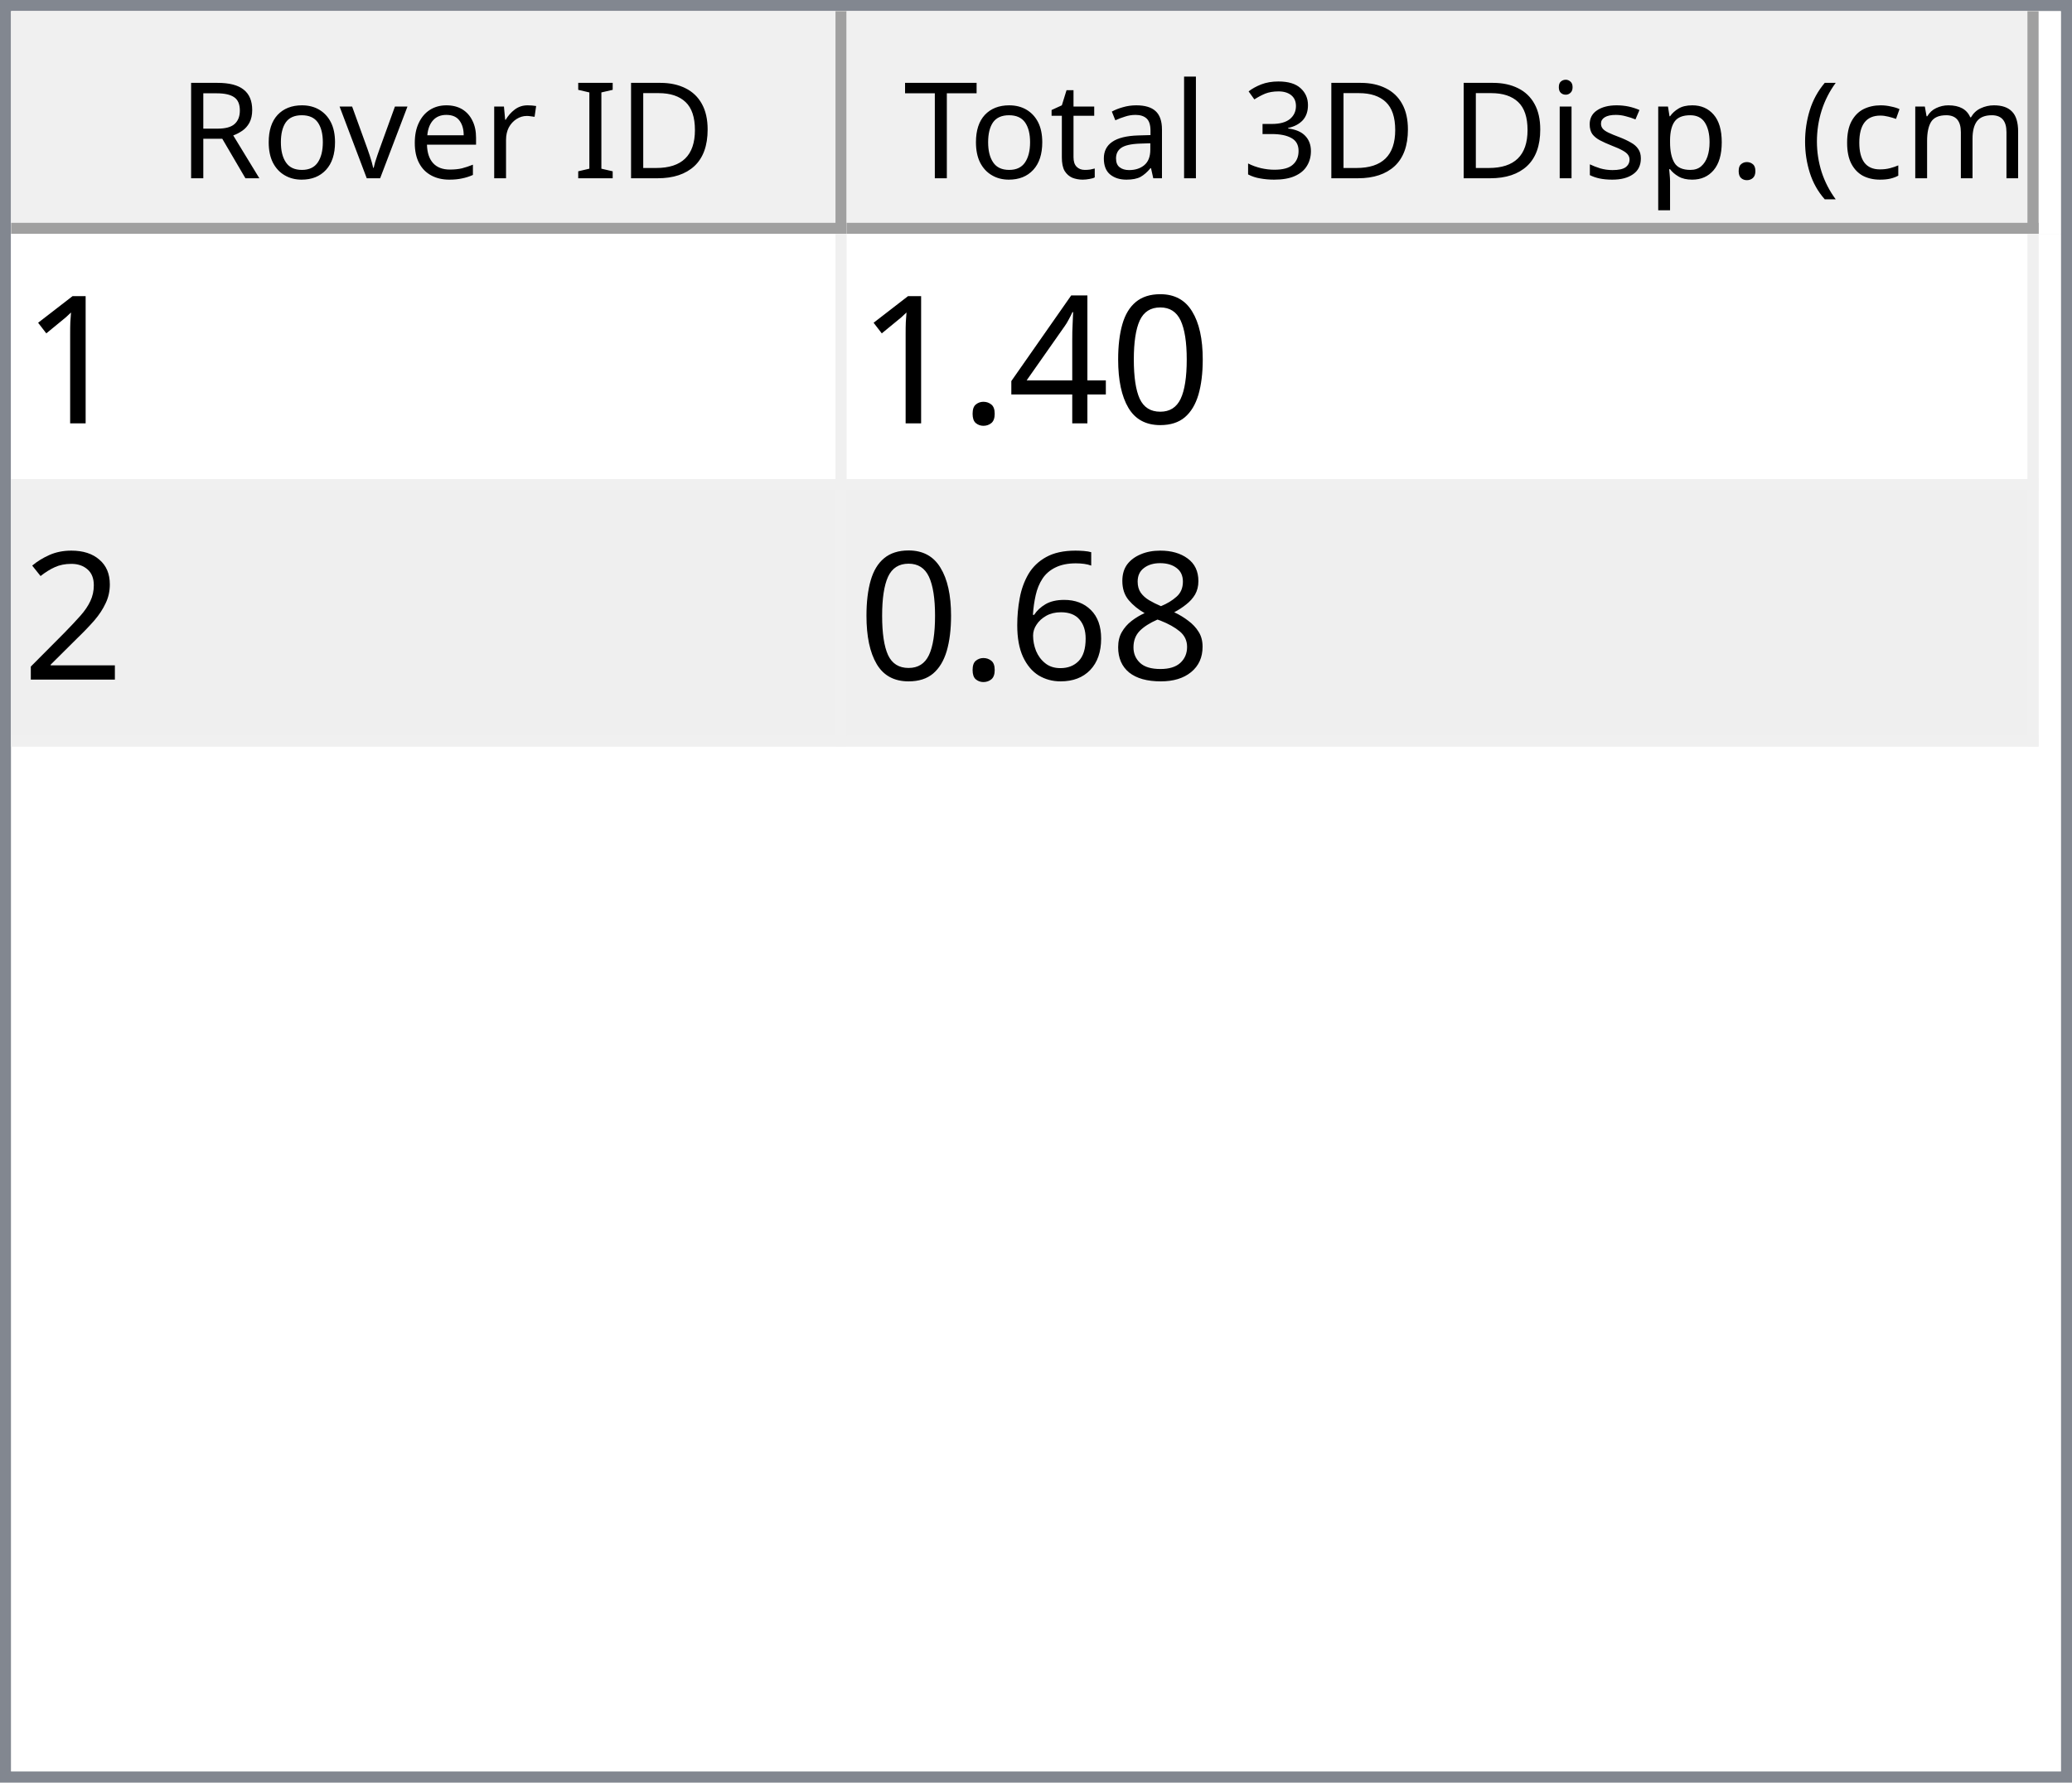
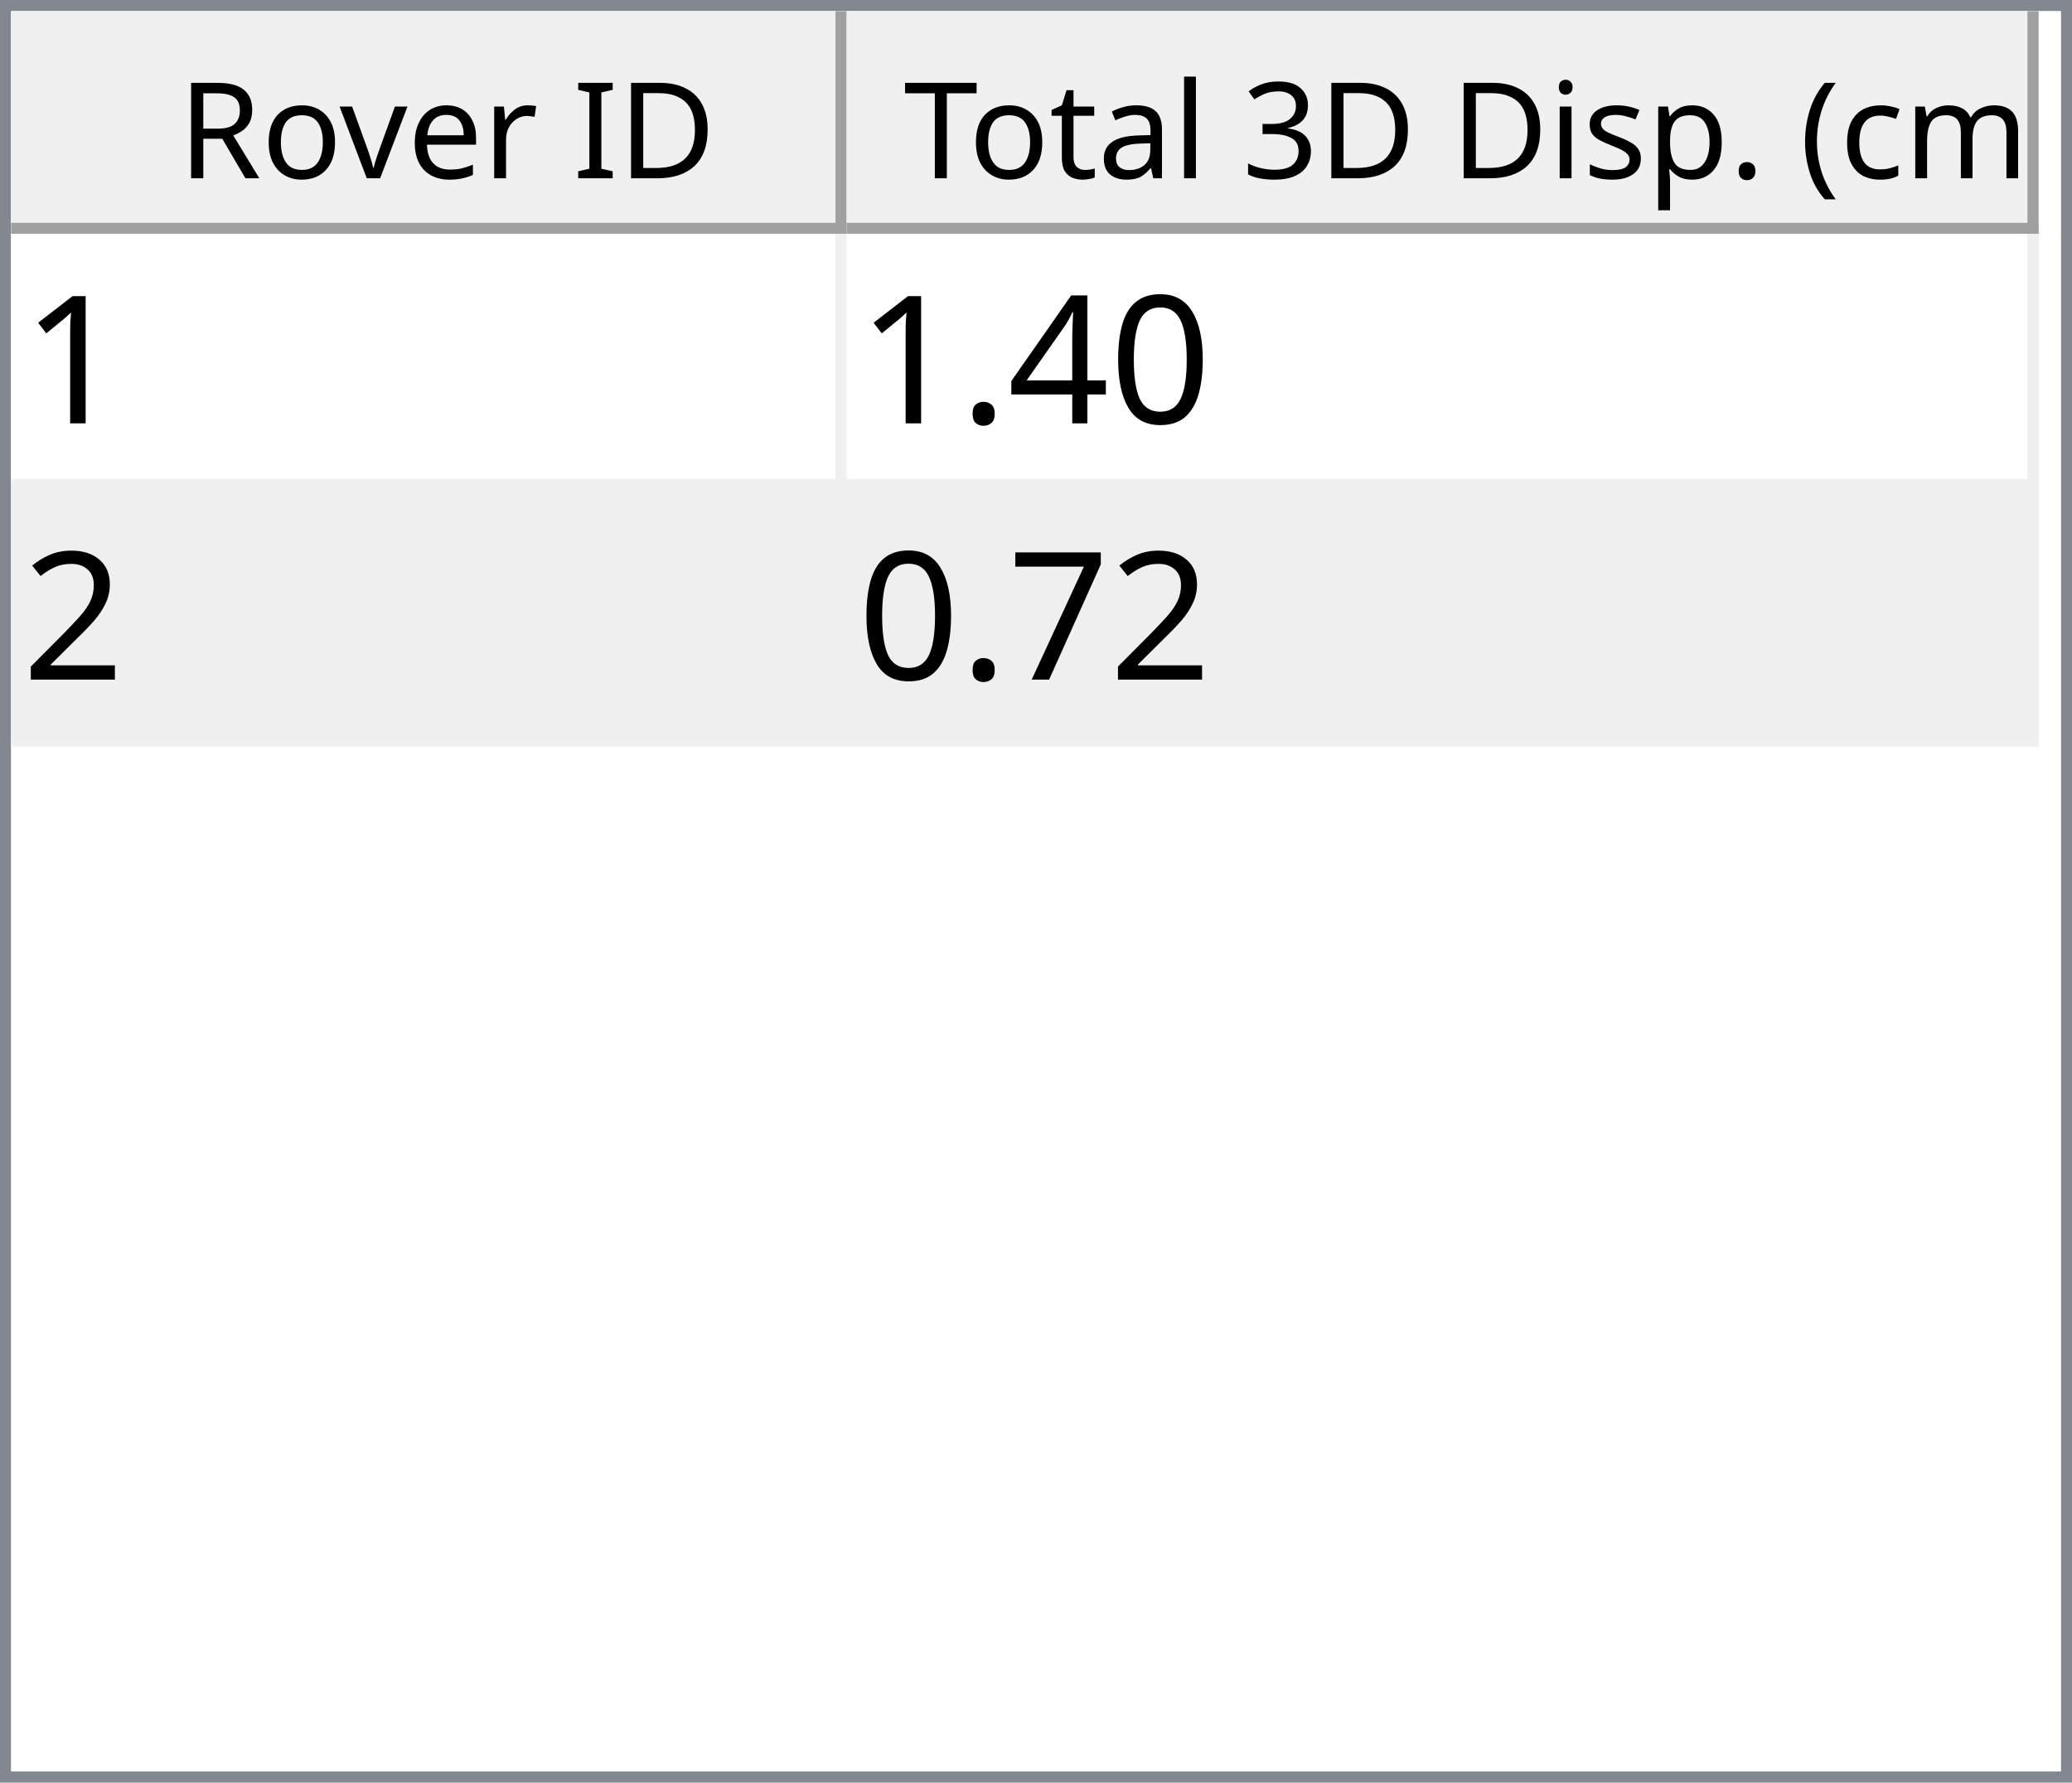
<svg xmlns="http://www.w3.org/2000/svg" style="fill-opacity:1; color-rendering:auto; color-interpolation:auto; text-rendering:auto; stroke:black; stroke-linecap:square; stroke-miterlimit:10; shape-rendering:auto; stroke-opacity:1; fill:black; stroke-dasharray:none; font-weight:normal; stroke-width:1; font-family:'Dialog'; font-style:normal; stroke-linejoin:miter; font-size:12px; stroke-dashoffset:0; image-rendering:auto;" width="186" height="160">
  <defs id="genericDefs" />
  <g>
    <defs id="defs1">
      <clipPath clipPathUnits="userSpaceOnUse" id="clipPath1">
        <path d="M0 0 L186 0 L186 160 L0 160 L0 0 Z" />
      </clipPath>
      <clipPath clipPathUnits="userSpaceOnUse" id="clipPath2">
        <path d="M0 0 L0 160 L186 160 L186 0 Z" />
      </clipPath>
      <clipPath clipPathUnits="userSpaceOnUse" id="clipPath3">
        <path d="M0 0 L0 20 L184 20 L184 0 Z" />
      </clipPath>
      <clipPath clipPathUnits="userSpaceOnUse" id="clipPath4">
        <path d="M0 0 L0 20 L75 20 L75 0 Z" />
      </clipPath>
      <clipPath clipPathUnits="userSpaceOnUse" id="clipPath5">
        <path d="M1 1 L1 19 L74 19 L74 1 Z" />
      </clipPath>
      <clipPath clipPathUnits="userSpaceOnUse" id="clipPath6">
        <path d="M0 0 L0 18 L73 18 L73 0 Z" />
      </clipPath>
      <clipPath clipPathUnits="userSpaceOnUse" id="clipPath7">
        <path d="M-0.5 -0.5 L-0.5 19.5 L74.5 19.5 L74.5 -0.5 Z" />
      </clipPath>
      <clipPath clipPathUnits="userSpaceOnUse" id="clipPath8">
        <path d="M0 0 L0 20 L107 20 L107 0 Z" />
      </clipPath>
      <clipPath clipPathUnits="userSpaceOnUse" id="clipPath9">
        <path d="M1 1 L1 19 L106 19 L106 1 Z" />
      </clipPath>
      <clipPath clipPathUnits="userSpaceOnUse" id="clipPath10">
        <path d="M0 0 L0 18 L105 18 L105 0 Z" />
      </clipPath>
      <clipPath clipPathUnits="userSpaceOnUse" id="clipPath11">
        <path d="M-0.5 -0.5 L-0.5 19.5 L106.5 19.5 L106.5 -0.5 Z" />
      </clipPath>
      <clipPath clipPathUnits="userSpaceOnUse" id="clipPath12">
        <path d="M0 0 L0 138 L184 138 L184 0 Z" />
      </clipPath>
      <clipPath clipPathUnits="userSpaceOnUse" id="clipPath13">
        <path d="M0 0 L0 46 L182 46 L182 0 Z" />
      </clipPath>
      <clipPath clipPathUnits="userSpaceOnUse" id="clipPath14">
        <path d="M-0.5 -0.5 L-0.5 45.5 L181.5 45.5 L181.5 -0.5 Z" />
      </clipPath>
      <clipPath clipPathUnits="userSpaceOnUse" id="clipPath15">
        <path d="M0 0 L0 22 L74 22 L74 0 Z" />
      </clipPath>
      <clipPath clipPathUnits="userSpaceOnUse" id="clipPath16">
        <path d="M0 0 L0 22 L106 22 L106 0 Z" />
      </clipPath>
      <font horiz-adv-x="64.551" id="font1">
        <font-face ascent="107.91" descent="25.098" units-per-em="100" style="font-style:normal; font-family:Segoe UI; font-weight:normal;" />
        <missing-glyph horiz-adv-x="64.551" d="M8.109 0 L8.109 68.266 L56.453 68.266 L56.453 0 L8.109 0 ZM15.328 7.234 L49.219 7.234 L49.219 61.031 L15.328 61.031 L15.328 7.234 Z" />
        <glyph unicode="D" horiz-adv-x="70.117" d="M9.188 0 L9.188 70.016 L28.516 70.016 Q65.531 70.016 65.531 35.891 Q65.531 19.672 55.25 9.836 Q44.969 0 27.734 0 L9.188 0 ZM17.391 62.594 L17.391 7.422 L27.828 7.422 Q41.609 7.422 49.273 14.797 Q56.938 22.172 56.938 35.688 Q56.938 62.594 28.328 62.594 L17.391 62.594 Z" />
        <glyph unicode="I" horiz-adv-x="26.611" d="M17.391 0 L9.188 0 L9.188 70.016 L17.391 70.016 L17.391 0 Z" />
        <glyph unicode=" " horiz-adv-x="27.393" d="" />
        <glyph unicode="r" horiz-adv-x="34.766" d="M34.188 41.891 Q32.078 43.5 28.125 43.5 Q23 43.5 19.555 38.672 Q16.109 33.844 16.109 25.484 L16.109 0 L8.109 0 L8.109 50 L16.109 50 L16.109 39.703 L16.312 39.703 Q18.016 44.969 21.531 47.922 Q25.047 50.875 29.391 50.875 Q32.516 50.875 34.188 50.203 L34.188 41.891 Z" />
        <glyph unicode="e" horiz-adv-x="52.295" d="M48.297 23 L12.984 23 Q13.188 14.656 17.484 10.109 Q21.781 5.562 29.297 5.562 Q37.75 5.562 44.828 11.141 L44.828 3.609 Q38.234 -1.172 27.391 -1.172 Q16.797 -1.172 10.742 5.641 Q4.688 12.453 4.688 24.812 Q4.688 36.469 11.305 43.82 Q17.922 51.172 27.734 51.172 Q37.547 51.172 42.922 44.828 Q48.297 38.484 48.297 27.203 L48.297 23 ZM40.094 29.781 Q40.047 36.719 36.75 40.578 Q33.453 44.438 27.594 44.438 Q21.922 44.438 17.969 40.383 Q14.016 36.328 13.094 29.781 L40.094 29.781 Z" />
        <glyph unicode="v" horiz-adv-x="47.9" d="M47.406 50 L27.484 0 L19.625 0 L0.688 50 L9.469 50 L22.172 13.672 Q23.578 9.672 23.922 6.688 L24.125 6.688 Q24.609 10.453 25.688 13.484 L38.969 50 L47.406 50 Z" />
        <glyph unicode="o" horiz-adv-x="58.594" d="M29 -1.172 Q17.922 -1.172 11.305 5.836 Q4.688 12.844 4.688 24.422 Q4.688 37.016 11.57 44.094 Q18.453 51.172 30.172 51.172 Q41.359 51.172 47.633 44.289 Q53.906 37.406 53.906 25.203 Q53.906 13.234 47.141 6.031 Q40.375 -1.172 29 -1.172 ZM29.594 44.438 Q21.875 44.438 17.383 39.188 Q12.891 33.938 12.891 24.703 Q12.891 15.828 17.43 10.695 Q21.969 5.562 29.594 5.562 Q37.359 5.562 41.531 10.594 Q45.703 15.625 45.703 24.906 Q45.703 34.281 41.531 39.359 Q37.359 44.438 29.594 44.438 Z" />
        <glyph unicode="R" horiz-adv-x="59.814" d="M59.375 0 L49.609 0 L37.891 19.625 Q36.281 22.359 34.766 24.289 Q33.25 26.219 31.664 27.438 Q30.078 28.656 28.25 29.219 Q26.422 29.781 24.125 29.781 L17.391 29.781 L17.391 0 L9.188 0 L9.188 70.016 L30.078 70.016 Q34.672 70.016 38.555 68.867 Q42.438 67.719 45.289 65.375 Q48.141 63.031 49.758 59.547 Q51.375 56.062 51.375 51.375 Q51.375 47.703 50.273 44.656 Q49.172 41.609 47.148 39.211 Q45.125 36.812 42.266 35.133 Q39.406 33.453 35.844 32.516 L35.844 32.328 Q37.594 31.547 38.891 30.547 Q40.188 29.547 41.359 28.18 Q42.531 26.812 43.68 25.078 Q44.828 23.344 46.234 21.047 L59.375 0 ZM17.391 62.594 L17.391 37.203 L28.516 37.203 Q31.594 37.203 34.203 38.133 Q36.812 39.062 38.719 40.797 Q40.625 42.531 41.703 45.047 Q42.781 47.562 42.781 50.688 Q42.781 56.297 39.141 59.445 Q35.5 62.594 28.609 62.594 L17.391 62.594 Z" />
        <glyph unicode=")" horiz-adv-x="30.176" d="M8.297 -15.922 L1.172 -15.922 Q16.406 2.344 16.406 26.812 Q16.406 51.469 1.078 70.016 L8.297 70.016 Q23.531 52.156 23.531 26.703 Q23.531 1.375 8.297 -15.922 Z" />
        <glyph unicode="m" horiz-adv-x="86.133" d="M79.109 0 L71.094 0 L71.094 28.719 Q71.094 37.016 68.531 40.727 Q65.969 44.438 59.906 44.438 Q54.781 44.438 51.195 39.75 Q47.609 35.062 47.609 28.516 L47.609 0 L39.594 0 L39.594 29.688 Q39.594 44.438 28.219 44.438 Q22.953 44.438 19.531 40.016 Q16.109 35.594 16.109 28.516 L16.109 0 L8.109 0 L8.109 50 L16.109 50 L16.109 42.094 L16.312 42.094 Q21.625 51.172 31.844 51.172 Q36.969 51.172 40.773 48.312 Q44.578 45.453 46 40.828 Q51.562 51.172 62.594 51.172 Q79.109 51.172 79.109 30.812 L79.109 0 Z" />
        <glyph unicode="c" horiz-adv-x="46.191" d="M42.188 2.297 Q36.422 -1.172 28.516 -1.172 Q17.828 -1.172 11.258 5.789 Q4.688 12.75 4.688 23.828 Q4.688 36.188 11.766 43.68 Q18.844 51.172 30.672 51.172 Q37.25 51.172 42.281 48.734 L42.281 40.531 Q36.719 44.438 30.375 44.438 Q22.703 44.438 17.797 38.945 Q12.891 33.453 12.891 24.516 Q12.891 15.719 17.508 10.641 Q22.125 5.562 29.891 5.562 Q36.422 5.562 42.188 9.906 L42.188 2.297 Z" />
        <glyph unicode="(" horiz-adv-x="30.176" d="M29.109 -15.922 L21.969 -15.922 Q6.844 1.375 6.844 26.703 Q6.844 52.156 21.969 70.016 L29.203 70.016 Q13.875 51.469 13.875 26.812 Q13.875 2.344 29.109 -15.922 Z" />
        <glyph unicode="." horiz-adv-x="21.68" d="M10.891 -1.078 Q8.641 -1.078 7.055 0.539 Q5.469 2.156 5.469 4.391 Q5.469 6.641 7.055 8.273 Q8.641 9.906 10.891 9.906 Q13.188 9.906 14.797 8.273 Q16.406 6.641 16.406 4.391 Q16.406 2.156 14.797 0.539 Q13.188 -1.078 10.891 -1.078 Z" />
        <glyph unicode="p" horiz-adv-x="58.789" d="M16.312 7.234 L16.109 7.234 L16.109 -23 L8.109 -23 L8.109 50 L16.109 50 L16.109 41.219 L16.312 41.219 Q22.219 51.172 33.594 51.172 Q43.266 51.172 48.688 44.461 Q54.109 37.75 54.109 26.469 Q54.109 13.922 48 6.375 Q41.891 -1.172 31.297 -1.172 Q21.578 -1.172 16.312 7.234 ZM16.109 27.391 L16.109 20.406 Q16.109 14.203 20.141 9.883 Q24.172 5.562 30.375 5.562 Q37.641 5.562 41.773 11.133 Q45.906 16.703 45.906 26.609 Q45.906 34.969 42.047 39.703 Q38.188 44.438 31.594 44.438 Q24.609 44.438 20.359 39.578 Q16.109 34.719 16.109 27.391 Z" />
        <glyph unicode="s" horiz-adv-x="42.432" d="M5.078 1.812 L5.078 10.406 Q11.625 5.562 19.484 5.562 Q30.031 5.562 30.031 12.594 Q30.031 14.594 29.125 15.992 Q28.219 17.391 26.68 18.461 Q25.141 19.531 23.07 20.383 Q21 21.234 18.609 22.172 Q15.281 23.484 12.766 24.828 Q10.25 26.172 8.57 27.859 Q6.891 29.547 6.031 31.695 Q5.172 33.844 5.172 36.719 Q5.172 40.234 6.789 42.945 Q8.406 45.656 11.086 47.484 Q13.766 49.312 17.211 50.242 Q20.656 51.172 24.312 51.172 Q30.812 51.172 35.938 48.922 L35.938 40.828 Q30.422 44.438 23.25 44.438 Q21 44.438 19.195 43.922 Q17.391 43.406 16.094 42.477 Q14.797 41.547 14.086 40.258 Q13.375 38.969 13.375 37.406 Q13.375 35.453 14.086 34.133 Q14.797 32.812 16.164 31.789 Q17.531 30.766 19.484 29.938 Q21.438 29.109 23.922 28.125 Q27.25 26.859 29.883 25.516 Q32.516 24.172 34.375 22.484 Q36.234 20.797 37.234 18.602 Q38.234 16.406 38.234 13.375 Q38.234 9.672 36.602 6.938 Q34.969 4.203 32.234 2.398 Q29.5 0.594 25.93 -0.289 Q22.359 -1.172 18.453 -1.172 Q10.75 -1.172 5.078 1.812 Z" />
        <glyph unicode="i" horiz-adv-x="24.219" d="M12.203 62.703 Q10.062 62.703 8.547 64.164 Q7.031 65.625 7.031 67.875 Q7.031 70.125 8.547 71.609 Q10.062 73.094 12.203 73.094 Q14.406 73.094 15.945 71.609 Q17.484 70.125 17.484 67.875 Q17.484 65.719 15.945 64.211 Q14.406 62.703 12.203 62.703 ZM16.109 0 L8.109 0 L8.109 50 L16.109 50 L16.109 0 Z" />
        <glyph unicode="3" horiz-adv-x="53.906" d="M46.531 19.828 Q46.531 15.094 44.75 11.211 Q42.969 7.328 39.719 4.57 Q36.469 1.812 31.93 0.297 Q27.391 -1.219 21.922 -1.219 Q11.922 -1.219 6 2.594 L6 11.188 Q13.094 5.609 22.219 5.609 Q25.875 5.609 28.828 6.539 Q31.781 7.469 33.906 9.227 Q36.031 10.984 37.18 13.477 Q38.328 15.969 38.328 19.094 Q38.328 32.812 18.797 32.812 L12.984 32.812 L12.984 39.594 L18.5 39.594 Q35.797 39.594 35.797 52.484 Q35.797 64.406 22.609 64.406 Q15.188 64.406 8.688 59.422 L8.688 67.188 Q15.375 71.188 24.609 71.188 Q29 71.188 32.57 69.969 Q36.141 68.75 38.68 66.555 Q41.219 64.359 42.609 61.281 Q44 58.203 44 54.5 Q44 40.672 30.031 36.719 L30.031 36.531 Q33.594 36.141 36.625 34.797 Q39.656 33.453 41.852 31.305 Q44.047 29.156 45.289 26.25 Q46.531 23.344 46.531 19.828 Z" />
        <glyph unicode="l" horiz-adv-x="24.219" d="M16.109 0 L8.109 0 L8.109 74.031 L16.109 74.031 L16.109 0 Z" />
        <glyph unicode="a" horiz-adv-x="50.879" d="M43.891 0 L35.891 0 L35.891 7.812 L35.688 7.812 Q30.469 -1.172 20.312 -1.172 Q12.844 -1.172 8.617 2.781 Q4.391 6.734 4.391 13.281 Q4.391 27.297 20.906 29.594 L35.891 31.688 Q35.891 44.438 25.594 44.438 Q16.547 44.438 9.281 38.281 L9.281 46.484 Q16.656 51.172 26.266 51.172 Q43.891 51.172 43.891 32.516 L43.891 0 ZM35.891 25.297 L23.828 23.641 Q18.266 22.859 15.43 20.875 Q12.594 18.891 12.594 13.875 Q12.594 10.203 15.211 7.883 Q17.828 5.562 22.172 5.562 Q28.125 5.562 32.008 9.742 Q35.891 13.922 35.891 20.312 L35.891 25.297 Z" />
        <glyph unicode="t" horiz-adv-x="33.887" d="M31.297 0.484 Q28.469 -1.078 23.828 -1.078 Q10.688 -1.078 10.688 13.578 L10.688 43.172 L2.094 43.172 L2.094 50 L10.688 50 L10.688 62.203 L18.703 64.797 L18.703 50 L31.297 50 L31.297 43.172 L18.703 43.172 L18.703 14.984 Q18.703 9.969 20.414 7.82 Q22.125 5.672 26.078 5.672 Q29.109 5.672 31.297 7.328 L31.297 0.484 Z" />
        <glyph unicode="T" horiz-adv-x="52.393" d="M50.594 62.594 L30.375 62.594 L30.375 0 L22.172 0 L22.172 62.594 L2 62.594 L2 70.016 L50.594 70.016 L50.594 62.594 Z" />
      </font>
      <font horiz-adv-x="75.0" id="font2">
        <font-face ascent="100.537" descent="21.973" units-per-em="100" style="font-style:normal; font-family:sans-serif; font-weight:normal;" />
        <missing-glyph horiz-adv-x="75.0" d="M12.5 0 L12.5 62.5 L62.5 62.5 L62.5 0 L12.5 0 ZM14.062 1.562 L60.938 1.562 L60.938 60.938 L14.062 60.938 L14.062 1.562 Z" />
        <glyph unicode="1" horiz-adv-x="55.615" d="M37.25 0 L28.469 0 L28.469 56 Q25.297 52.984 20.141 49.953 Q14.984 46.922 10.891 45.406 L10.891 53.906 Q18.266 57.375 23.781 62.305 Q29.297 67.234 31.594 71.875 L37.25 71.875 L37.25 0 Z" />
        <glyph unicode="0" horiz-adv-x="55.615" d="M4.156 35.297 Q4.156 48 6.766 55.742 Q9.375 63.484 14.523 67.68 Q19.672 71.875 27.484 71.875 Q33.25 71.875 37.594 69.555 Q41.938 67.234 44.773 62.867 Q47.609 58.5 49.219 52.227 Q50.828 45.953 50.828 35.297 Q50.828 22.703 48.242 14.969 Q45.656 7.234 40.508 3.008 Q35.359 -1.219 27.484 -1.219 Q17.141 -1.219 11.234 6.203 Q4.156 15.141 4.156 35.297 ZM13.188 35.297 Q13.188 17.672 17.312 11.836 Q21.438 6 27.484 6 Q33.547 6 37.672 11.859 Q41.797 17.719 41.797 35.297 Q41.797 52.984 37.672 58.789 Q33.547 64.594 27.391 64.594 Q21.344 64.594 17.719 59.469 Q13.188 52.938 13.188 35.297 Z" />
        <glyph unicode="4" horiz-adv-x="55.615" d="M32.328 0 L32.328 17.141 L1.266 17.141 L1.266 25.203 L33.938 71.578 L41.109 71.578 L41.109 25.203 L50.781 25.203 L50.781 17.141 L41.109 17.141 L41.109 0 L32.328 0 ZM32.328 25.203 L32.328 57.469 L9.906 25.203 L32.328 25.203 Z" />
        <glyph unicode="." horiz-adv-x="27.783" d="M9.078 0 L9.078 10.016 L19.094 10.016 L19.094 0 L9.078 0 Z" />
        <glyph unicode="2" horiz-adv-x="55.615" d="M50.344 8.453 L50.344 0 L3.031 0 Q2.938 3.172 4.047 6.109 Q5.859 10.938 9.836 15.625 Q13.812 20.312 21.344 26.469 Q33.016 36.031 37.117 41.625 Q41.219 47.219 41.219 52.203 Q41.219 57.422 37.477 61.008 Q33.734 64.594 27.734 64.594 Q21.391 64.594 17.578 60.789 Q13.766 56.984 13.719 50.25 L4.688 51.172 Q5.609 61.281 11.664 66.578 Q17.719 71.875 27.938 71.875 Q38.234 71.875 44.242 66.164 Q50.25 60.453 50.25 52 Q50.25 47.703 48.492 43.555 Q46.734 39.406 42.656 34.812 Q38.578 30.219 29.109 22.219 Q21.188 15.578 18.945 13.211 Q16.703 10.844 15.234 8.453 L50.344 8.453 Z" />
-         <glyph unicode="8" horiz-adv-x="55.615" d="M17.672 38.812 Q12.203 40.828 9.57 44.539 Q6.938 48.25 6.938 53.422 Q6.938 61.234 12.555 66.555 Q18.172 71.875 27.484 71.875 Q36.859 71.875 42.578 66.43 Q48.297 60.984 48.297 53.172 Q48.297 48.188 45.68 44.508 Q43.062 40.828 37.75 38.812 Q44.344 36.672 47.781 31.883 Q51.219 27.094 51.219 20.453 Q51.219 11.281 44.727 5.031 Q38.234 -1.219 27.641 -1.219 Q17.047 -1.219 10.547 5.055 Q4.047 11.328 4.047 20.703 Q4.047 27.688 7.594 32.398 Q11.141 37.109 17.672 38.812 ZM15.922 53.719 Q15.922 48.641 19.195 45.414 Q22.469 42.188 27.688 42.188 Q32.766 42.188 36.016 45.383 Q39.266 48.578 39.266 53.219 Q39.266 58.062 35.914 61.359 Q32.562 64.656 27.594 64.656 Q22.562 64.656 19.242 61.43 Q15.922 58.203 15.922 53.719 ZM13.094 20.656 Q13.094 16.891 14.875 13.375 Q16.656 9.859 20.172 7.93 Q23.688 6 27.734 6 Q34.031 6 38.133 10.055 Q42.234 14.109 42.234 20.359 Q42.234 26.703 38.016 30.859 Q33.797 35.016 27.438 35.016 Q21.234 35.016 17.164 30.914 Q13.094 26.812 13.094 20.656 Z" />
-         <glyph unicode="6" horiz-adv-x="55.615" d="M49.75 54.047 L41.016 53.375 Q39.844 58.547 37.703 60.891 Q34.125 64.656 28.906 64.656 Q24.703 64.656 21.531 62.312 Q17.391 59.281 14.992 53.469 Q12.594 47.656 12.5 36.922 Q15.672 41.75 20.266 44.094 Q24.859 46.438 29.891 46.438 Q38.672 46.438 44.852 39.969 Q51.031 33.5 51.031 23.25 Q51.031 16.5 48.125 10.719 Q45.219 4.938 40.141 1.859 Q35.062 -1.219 28.609 -1.219 Q17.625 -1.219 10.695 6.859 Q3.766 14.938 3.766 33.5 Q3.766 54.25 11.422 63.672 Q18.109 71.875 29.438 71.875 Q37.891 71.875 43.289 67.141 Q48.688 62.406 49.75 54.047 ZM13.875 23.188 Q13.875 18.656 15.797 14.508 Q17.719 10.359 21.188 8.18 Q24.656 6 28.469 6 Q34.031 6 38.039 10.492 Q42.047 14.984 42.047 22.703 Q42.047 30.125 38.086 34.398 Q34.125 38.672 28.125 38.672 Q22.172 38.672 18.023 34.398 Q13.875 30.125 13.875 23.188 Z" />
+         <glyph unicode="7" horiz-adv-x="55.615" d="M4.734 62.203 L4.734 70.656 L51.078 70.656 L51.078 63.812 Q44.234 56.547 37.523 44.484 Q30.812 32.422 27.156 19.672 Q24.516 10.688 23.781 0 L14.75 0 Q14.891 8.453 18.062 20.414 Q21.234 32.375 27.172 43.484 Q33.109 54.594 39.797 62.203 L4.734 62.203 Z" />
      </font>
    </defs>
    <g style="fill:white; stroke:white;">
      <rect x="0" y="0" width="186" style="clip-path:url(#clipPath1); stroke:none;" height="160" />
    </g>
    <g style="fill:white; text-rendering:optimizeSpeed; color-rendering:optimizeSpeed; image-rendering:optimizeSpeed; shape-rendering:crispEdges; stroke:white; color-interpolation:sRGB;">
      <rect x="0" width="186" height="160" y="0" style="stroke:none;" />
      <path style="stroke:none;" d="M0 160 L186 160 L186 0 L0 0 Z" />
    </g>
    <g style="fill:rgb(240,240,240); font-family:'Segoe UI'; stroke:rgb(240,240,240);">
      <rect x="0" y="0" width="186" style="clip-path:url(#clipPath2); stroke:none;" height="160" />
    </g>
    <g style="fill:rgb(130,135,144); font-family:'Segoe UI'; stroke:rgb(130,135,144);">
      <path d="M0 0 L186 0 L186 160 L0 160 L0 0 ZM1 1 L185 1 L185 159 L1 159 L1 1 Z" style="fill-rule:evenodd; clip-path:url(#clipPath2); stroke:none;" />
    </g>
    <g style="fill:white; font-family:'Segoe UI'; stroke:white;" transform="translate(1,1)">
      <rect x="0" y="0" width="184" style="clip-path:url(#clipPath3); stroke:none;" height="20" />
    </g>
    <g style="fill:rgb(240,240,240); font-family:'Segoe UI'; stroke:rgb(240,240,240);" transform="translate(1,1)">
      <rect x="0" y="0" width="75" style="clip-path:url(#clipPath4); stroke:none;" height="20" />
    </g>
    <g style="font-family:'Segoe UI';" transform="translate(2,2)">
      <text x="14" xml:space="preserve" y="14" style="clip-path:url(#clipPath6); stroke:none;">Rover ID</text>
    </g>
    <g style="fill:rgb(160,160,160); font-family:'Segoe UI'; stroke:rgb(160,160,160); stroke-linejoin:bevel;" transform="translate(1.5,1.5)">
      <line x1="74" x2="74" y1="0" style="fill:none; clip-path:url(#clipPath7);" y2="19" />
    </g>
    <g style="fill:rgb(160,160,160); font-family:'Segoe UI'; stroke:rgb(160,160,160); stroke-linejoin:bevel;" transform="matrix(1,0,0,1,1,1) translate(0.5,0.5)">
      <line x1="0" x2="74" y1="19" style="fill:none; clip-path:url(#clipPath7);" y2="19" />
    </g>
    <g style="fill:rgb(240,240,240); font-family:'Segoe UI'; stroke:rgb(240,240,240);" transform="translate(76,1)">
      <rect x="0" y="0" width="107" style="clip-path:url(#clipPath8); stroke:none;" height="20" />
    </g>
    <g style="font-family:'Segoe UI';" transform="translate(77,2)">
      <text x="1" xml:space="preserve" y="14" style="clip-path:url(#clipPath10); stroke:none;"> Total 3D Disp. (cm)</text>
    </g>
    <g style="fill:rgb(160,160,160); font-family:'Segoe UI'; stroke:rgb(160,160,160); stroke-linejoin:bevel;" transform="translate(76.5,1.5)">
      <line x1="106" x2="106" y1="0" style="fill:none; clip-path:url(#clipPath11);" y2="19" />
    </g>
    <g style="fill:rgb(160,160,160); font-family:'Segoe UI'; stroke:rgb(160,160,160); stroke-linejoin:bevel;" transform="matrix(1,0,0,1,76,1) translate(0.5,0.5)">
      <line x1="0" x2="106" y1="19" style="fill:none; clip-path:url(#clipPath11);" y2="19" />
    </g>
    <g style="fill:white; font-family:'Segoe UI'; stroke:white;" transform="translate(1,21)">
      <rect x="0" y="0" width="184" style="clip-path:url(#clipPath12); stroke:none;" height="138" />
    </g>
    <g style="fill:rgb(240,240,240); font-size:16px; font-family:sans-serif; stroke:rgb(240,240,240);" transform="translate(1,21)">
      <rect x="0" y="0" width="182" style="clip-path:url(#clipPath13); stroke:none;" height="46" />
      <line transform="translate(0.5,0.5)" x1="0" x2="181" y1="22" style="clip-path:url(#clipPath14); fill:none; stroke-linejoin:bevel;" y2="22" />
    </g>
    <g transform="matrix(1,0,0,1,1,21) translate(0.5,0.5)" style="fill:rgb(240,240,240); font-size:16px; font-family:sans-serif; stroke:rgb(240,240,240); stroke-linejoin:bevel;">
      <line x1="0" x2="181" y1="45" style="fill:none; clip-path:url(#clipPath14);" y2="45" />
    </g>
    <g transform="matrix(1,0,0,1,1,21) translate(0.5,0.5)" style="fill:rgb(240,240,240); font-size:16px; font-family:sans-serif; stroke:rgb(240,240,240); stroke-linejoin:bevel;">
      <line x1="74" x2="74" y1="0" style="fill:none; clip-path:url(#clipPath14);" y2="45" />
    </g>
    <g transform="matrix(1,0,0,1,1,21) translate(0.5,0.5)" style="fill:rgb(240,240,240); font-size:16px; font-family:sans-serif; stroke:rgb(240,240,240); stroke-linejoin:bevel;">
      <line x1="181" x2="181" y1="0" style="fill:none; clip-path:url(#clipPath14);" y2="45" />
    </g>
    <g style="fill:white; font-size:16px; font-family:sans-serif; stroke:white;" transform="matrix(1,0,0,1,1,21)">
      <rect x="0" y="0" width="74" style="clip-path:url(#clipPath15); stroke:none;" height="22" />
      <text x="1" y="17" style="fill:black; clip-path:url(#clipPath15); stroke:none;" xml:space="preserve">1</text>
    </g>
    <g style="fill:white; font-size:16px; font-family:sans-serif; stroke:white;" transform="matrix(1,0,0,1,1,21) translate(75,0)">
      <rect x="0" y="0" width="106" style="clip-path:url(#clipPath16); stroke:none;" height="22" />
      <text x="1" y="17" style="fill:black; clip-path:url(#clipPath16); stroke:none;" xml:space="preserve">1.40</text>
    </g>
    <g style="fill:rgb(239,239,239); font-size:16px; font-family:sans-serif; stroke:rgb(239,239,239);" transform="matrix(1,0,0,1,1,21) translate(0,23)">
      <rect x="0" y="0" width="74" style="clip-path:url(#clipPath15); stroke:none;" height="22" />
      <text x="1" y="17" style="fill:black; clip-path:url(#clipPath15); stroke:none;" xml:space="preserve">2</text>
    </g>
    <g style="fill:rgb(239,239,239); font-size:16px; font-family:sans-serif; stroke:rgb(239,239,239);" transform="matrix(1,0,0,1,1,21) translate(75,23)">
      <rect x="0" y="0" width="106" style="clip-path:url(#clipPath16); stroke:none;" height="22" />
-       <text x="1" y="17" style="fill:black; clip-path:url(#clipPath16); stroke:none;" xml:space="preserve">0.68</text>
+       <text x="1" y="17" style="fill:black; clip-path:url(#clipPath16); stroke:none;" xml:space="preserve">0.72</text>
    </g>
  </g>
</svg>
